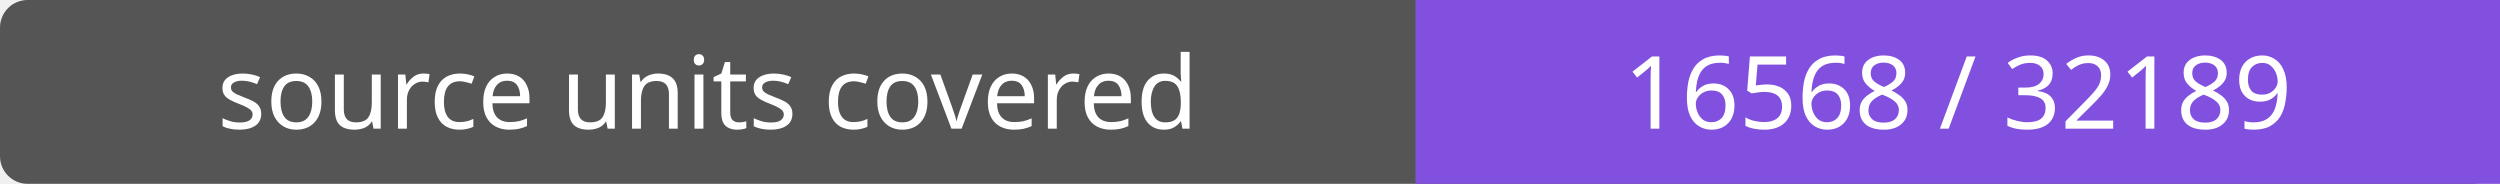
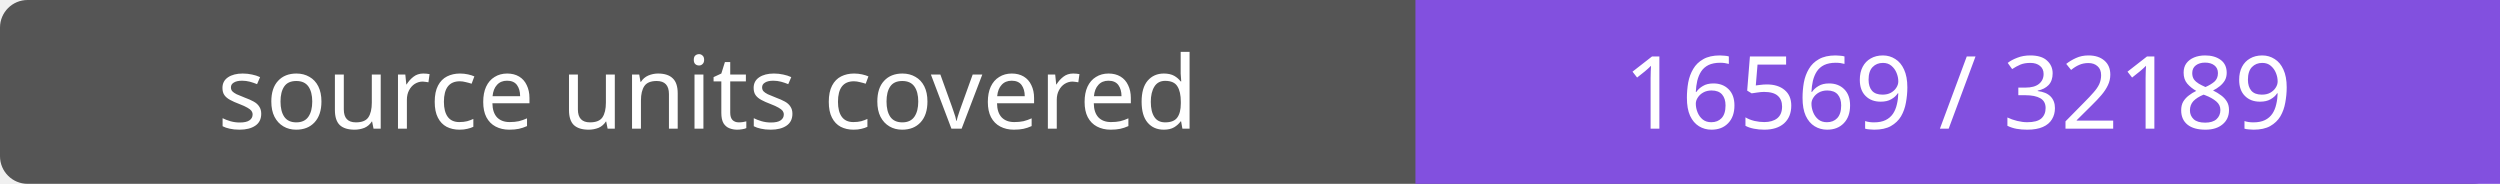
- <svg xmlns="http://www.w3.org/2000/svg" width="272" height="20" role="img" aria-label="source units covered: 16568 / 32189">
+ <svg xmlns="http://www.w3.org/2000/svg" width="272" height="20" role="img" aria-label="source units covered: 16569 / 32189">
  <rect width="272" height="20" rx="3" fill="#555" />
  <path fill="#8250df" d="M154 0h118v20H154z" />
  <g fill="#fff" text-anchor="middle" font-family="Verdana,sans-serif" font-size="11">
    <text x="77.0" y="14">source units covered</text>
-     <text x="213.0" y="14">16568 / 32189</text>
+     <text x="213.0" y="14">16569 / 32189</text>
  </g>
</svg>
